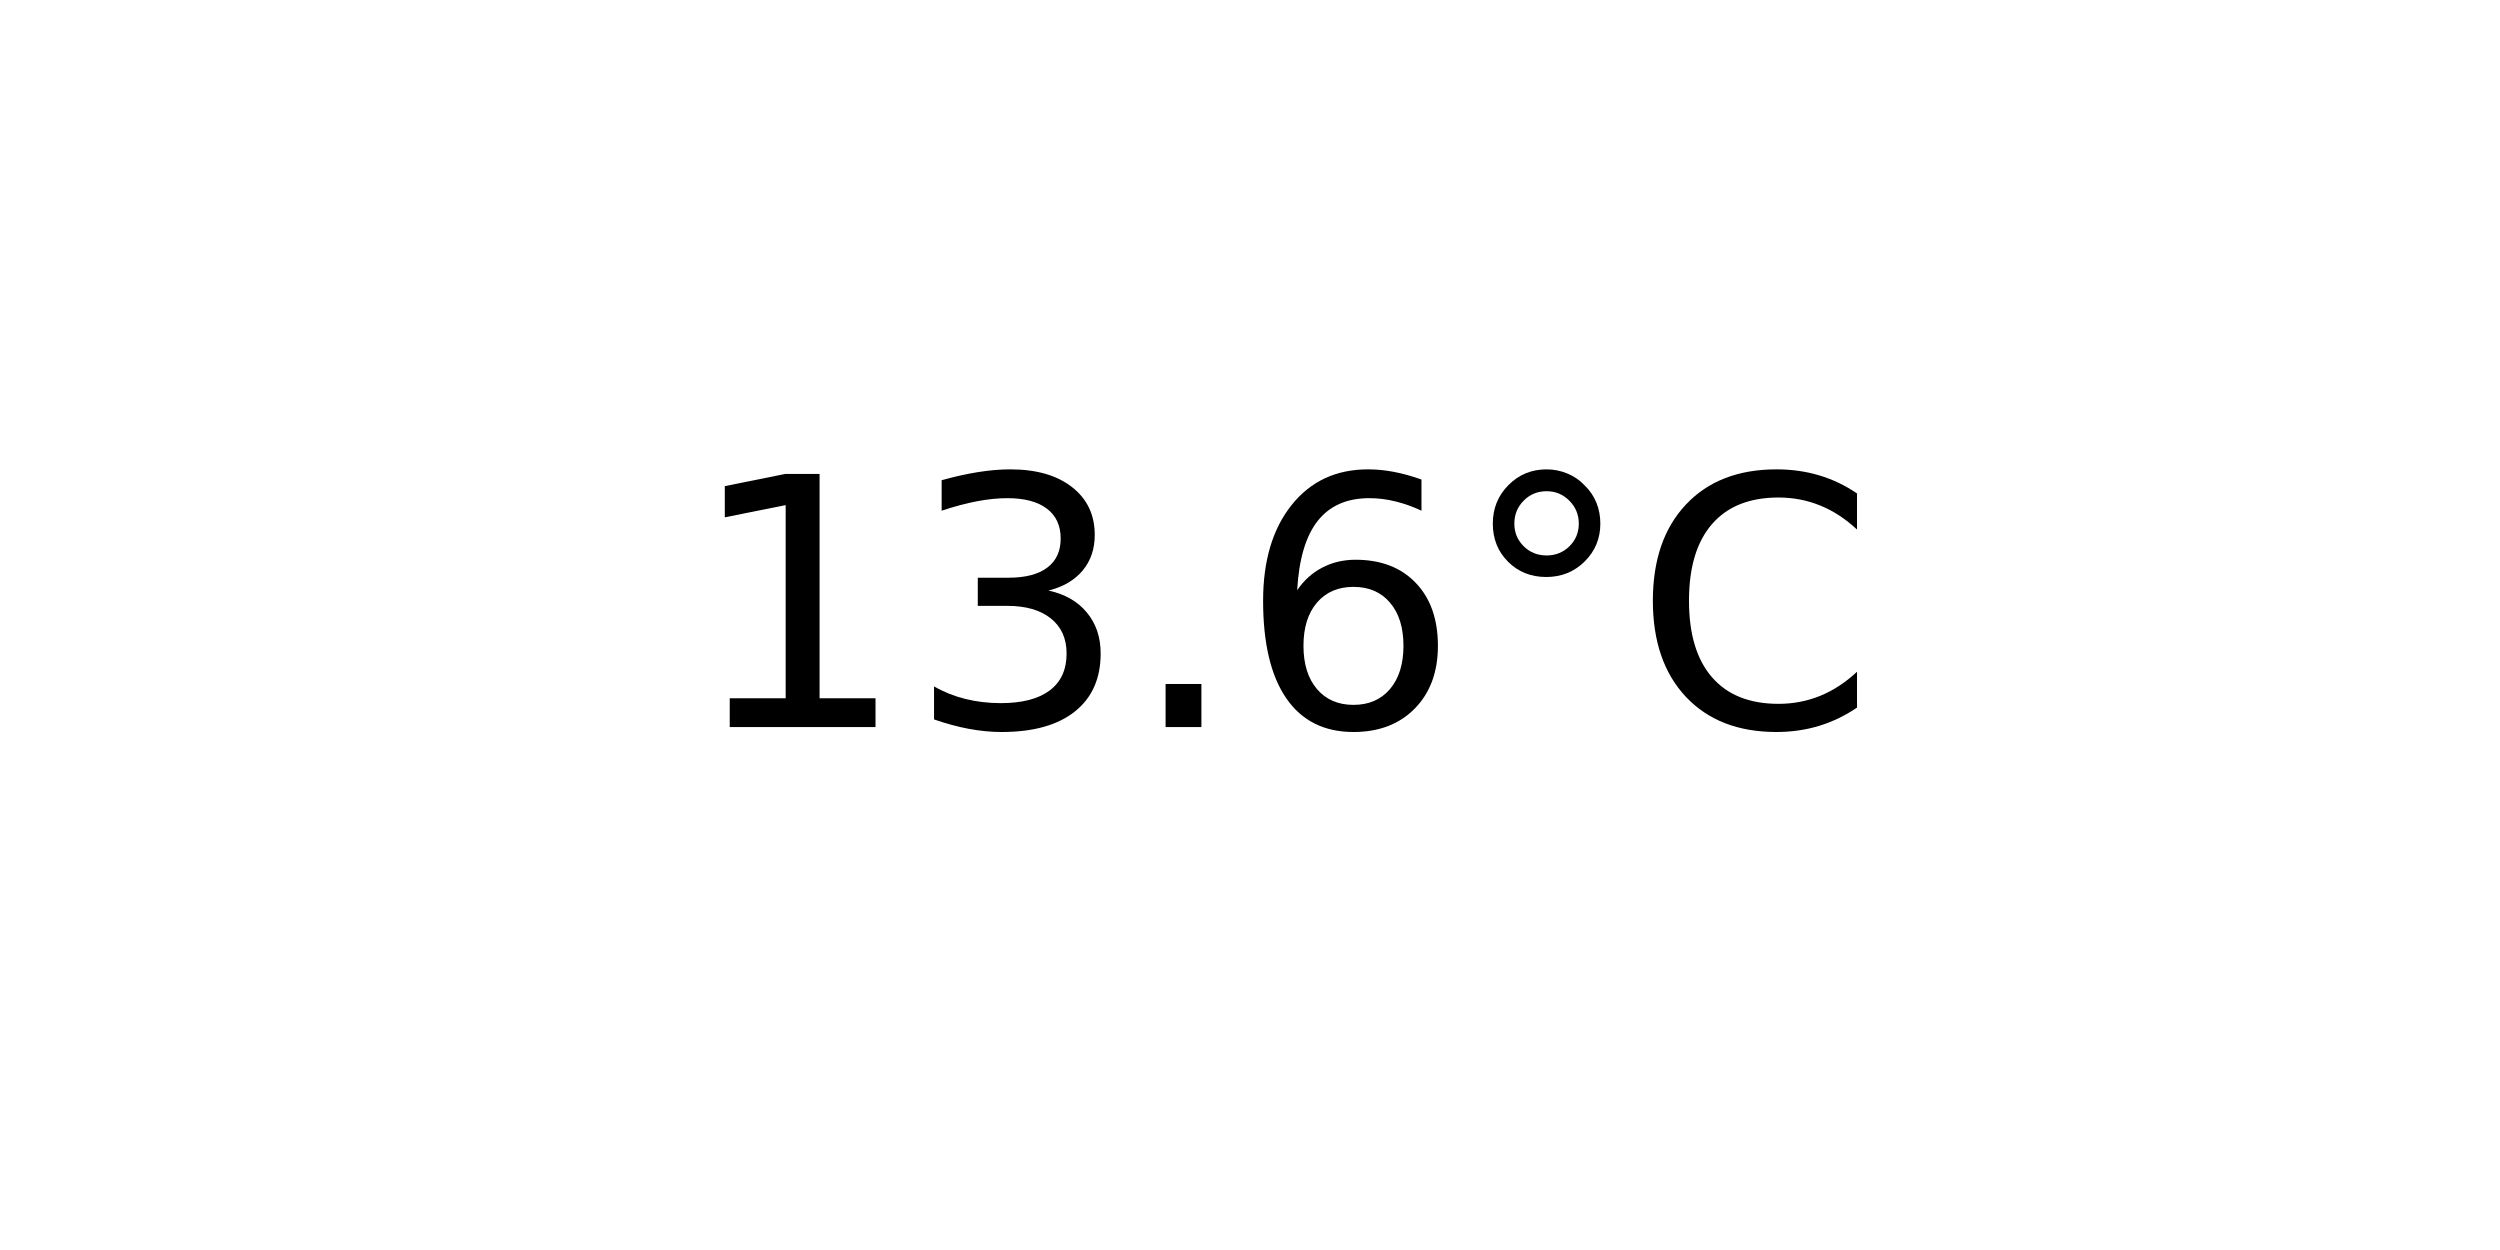
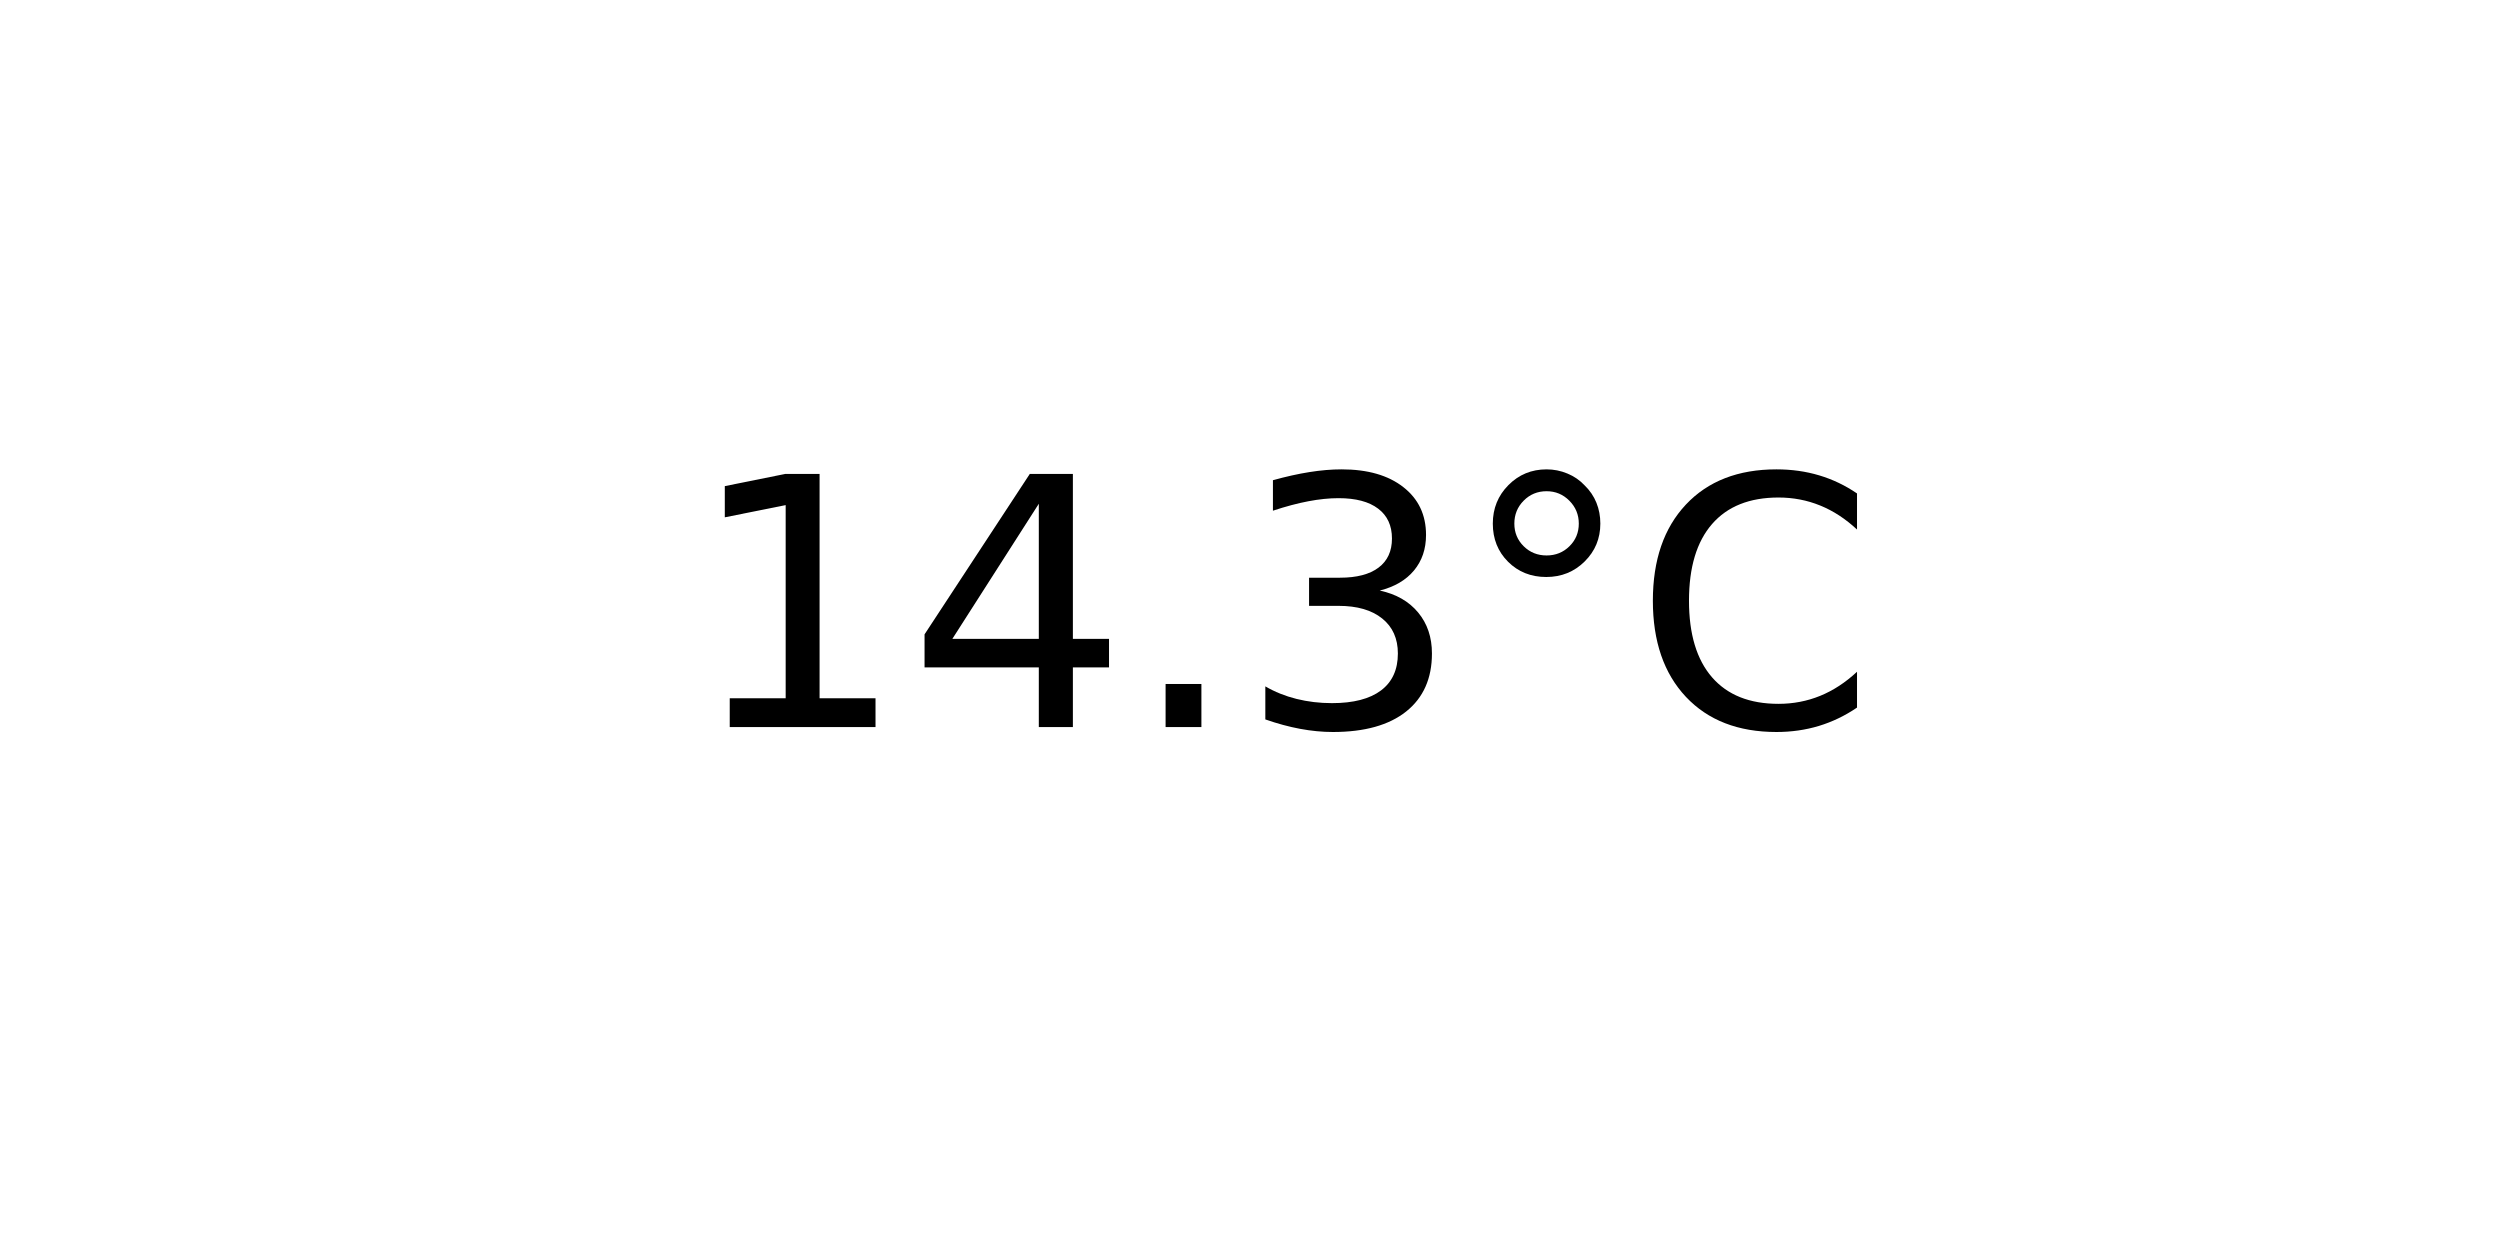
<svg xmlns="http://www.w3.org/2000/svg" xmlns:xlink="http://www.w3.org/1999/xlink" width="72pt" height="36pt" viewBox="0 0 72 36" version="1.1">
  <defs>
    <style type="text/css">*{stroke-linejoin: round; stroke-linecap: butt}</style>
  </defs>
  <g id="figure_1">
    <g id="axes_1">
      <g id="text_1">
        <g transform="translate(19.77578 20.93937) scale(0.1 -0.1)">
          <defs>
            <path id="DejaVuSans-31" d="M 794 531  L 1825 531  L 1825 4091  L 703 3866  L 703 4441  L 1819 4666  L 2450 4666  L 2450 531  L 3481 531  L 3481 0  L 794 0  L 794 531  z " transform="scale(0.015625)" />
+             <path id="DejaVuSans-34" d="M 2419 4116  L 825 1625  L 2419 1625  L 2419 4116  z M 2253 4666  L 3047 4666  L 3047 1625  L 3713 1625  L 3713 1100  L 3047 1100  L 3047 0  L 2419 0  L 2419 1100  L 313 1100  L 313 1709  L 2253 4666  z " transform="scale(0.015625)" />
+             <path id="DejaVuSans-2e" d="M 684 794  L 1344 794  L 1344 0  L 684 0  L 684 794  z " transform="scale(0.015625)" />
            <path id="DejaVuSans-33" d="M 2597 2516  Q 3050 2419 3304 2112  Q 3559 1806 3559 1356  Q 3559 666 3084 287  Q 2609 -91 1734 -91  Q 1441 -91 1130 -33  Q 819 25 488 141  L 488 750  Q 750 597 1062 519  Q 1375 441 1716 441  Q 2309 441 2620 675  Q 2931 909 2931 1356  Q 2931 1769 2642 2001  Q 2353 2234 1838 2234  L 1294 2234  L 1294 2753  L 1863 2753  Q 2328 2753 2575 2939  Q 2822 3125 2822 3475  Q 2822 3834 2567 4026  Q 2313 4219 1838 4219  Q 1578 4219 1281 4162  Q 984 4106 628 3988  L 628 4550  Q 988 4650 1302 4700  Q 1616 4750 1894 4750  Q 2613 4750 3031 4423  Q 3450 4097 3450 3541  Q 3450 3153 3228 2886  Q 3006 2619 2597 2516  z " transform="scale(0.015625)" />
-             <path id="DejaVuSans-2e" d="M 684 794  L 1344 794  L 1344 0  L 684 0  L 684 794  z " transform="scale(0.015625)" />
-             <path id="DejaVuSans-36" d="M 2113 2584  Q 1688 2584 1439 2293  Q 1191 2003 1191 1497  Q 1191 994 1439 701  Q 1688 409 2113 409  Q 2538 409 2786 701  Q 3034 994 3034 1497  Q 3034 2003 2786 2293  Q 2538 2584 2113 2584  z M 3366 4563  L 3366 3988  Q 3128 4100 2886 4159  Q 2644 4219 2406 4219  Q 1781 4219 1451 3797  Q 1122 3375 1075 2522  Q 1259 2794 1537 2939  Q 1816 3084 2150 3084  Q 2853 3084 3261 2657  Q 3669 2231 3669 1497  Q 3669 778 3244 343  Q 2819 -91 2113 -91  Q 1303 -91 875 529  Q 447 1150 447 2328  Q 447 3434 972 4092  Q 1497 4750 2381 4750  Q 2619 4750 2861 4703  Q 3103 4656 3366 4563  z " transform="scale(0.015625)" />
            <path id="DejaVuSans-b0" d="M 1600 4347  Q 1350 4347 1178 4173  Q 1006 4000 1006 3750  Q 1006 3503 1178 3333  Q 1350 3163 1600 3163  Q 1850 3163 2022 3333  Q 2194 3503 2194 3750  Q 2194 3997 2020 4172  Q 1847 4347 1600 4347  z M 1600 4750  Q 1800 4750 1984 4673  Q 2169 4597 2303 4453  Q 2447 4313 2519 4134  Q 2591 3956 2591 3750  Q 2591 3338 2302 3052  Q 2013 2766 1594 2766  Q 1172 2766 890 3047  Q 609 3328 609 3750  Q 609 4169 896 4459  Q 1184 4750 1600 4750  z " transform="scale(0.015625)" />
            <path id="DejaVuSans-43" d="M 4122 4306  L 4122 3641  Q 3803 3938 3442 4084  Q 3081 4231 2675 4231  Q 1875 4231 1450 3742  Q 1025 3253 1025 2328  Q 1025 1406 1450 917  Q 1875 428 2675 428  Q 3081 428 3442 575  Q 3803 722 4122 1019  L 4122 359  Q 3791 134 3420 21  Q 3050 -91 2638 -91  Q 1578 -91 968 557  Q 359 1206 359 2328  Q 359 3453 968 4101  Q 1578 4750 2638 4750  Q 3056 4750 3426 4639  Q 3797 4528 4122 4306  z " transform="scale(0.015625)" />
          </defs>
          <use xlink:href="#DejaVuSans-31" />
-           <use xlink:href="#DejaVuSans-33" x="63.623" />
+           <use xlink:href="#DejaVuSans-34" x="63.623" />
          <use xlink:href="#DejaVuSans-2e" x="127.246" />
-           <use xlink:href="#DejaVuSans-36" x="159.033" />
+           <use xlink:href="#DejaVuSans-33" x="159.033" />
          <use xlink:href="#DejaVuSans-b0" x="222.656" />
          <use xlink:href="#DejaVuSans-43" x="272.656" />
        </g>
      </g>
    </g>
  </g>
</svg>
